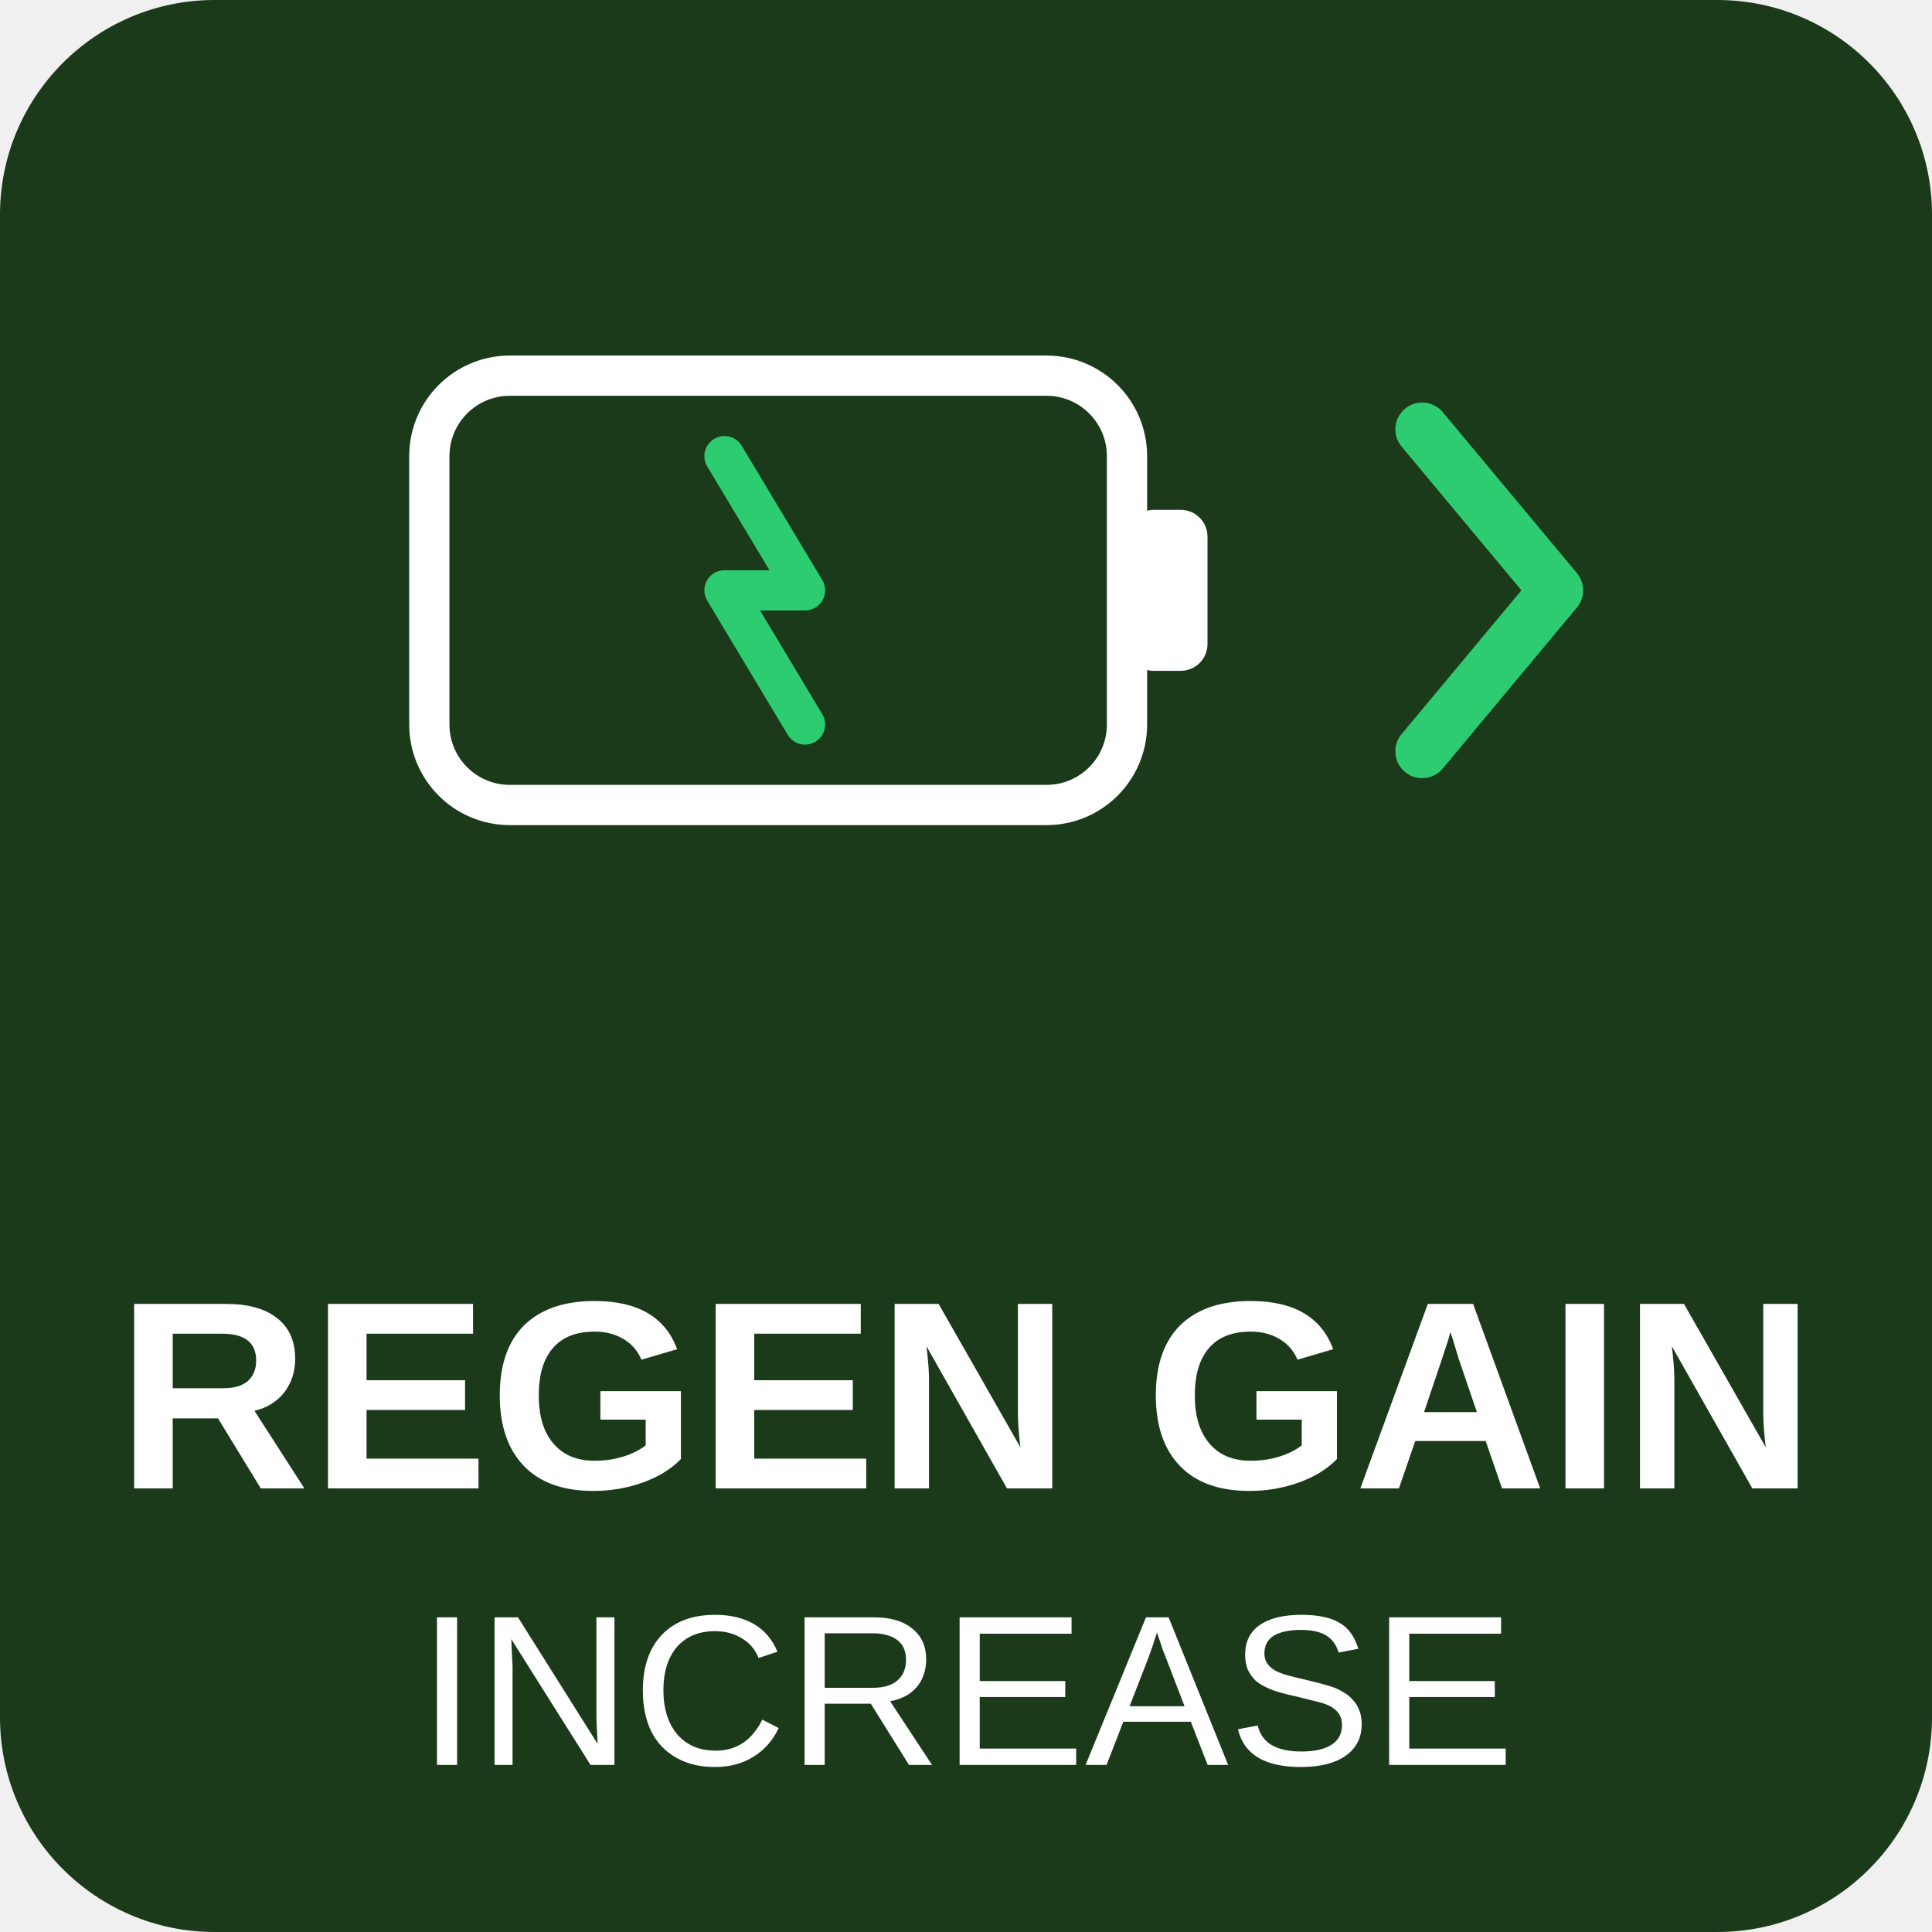
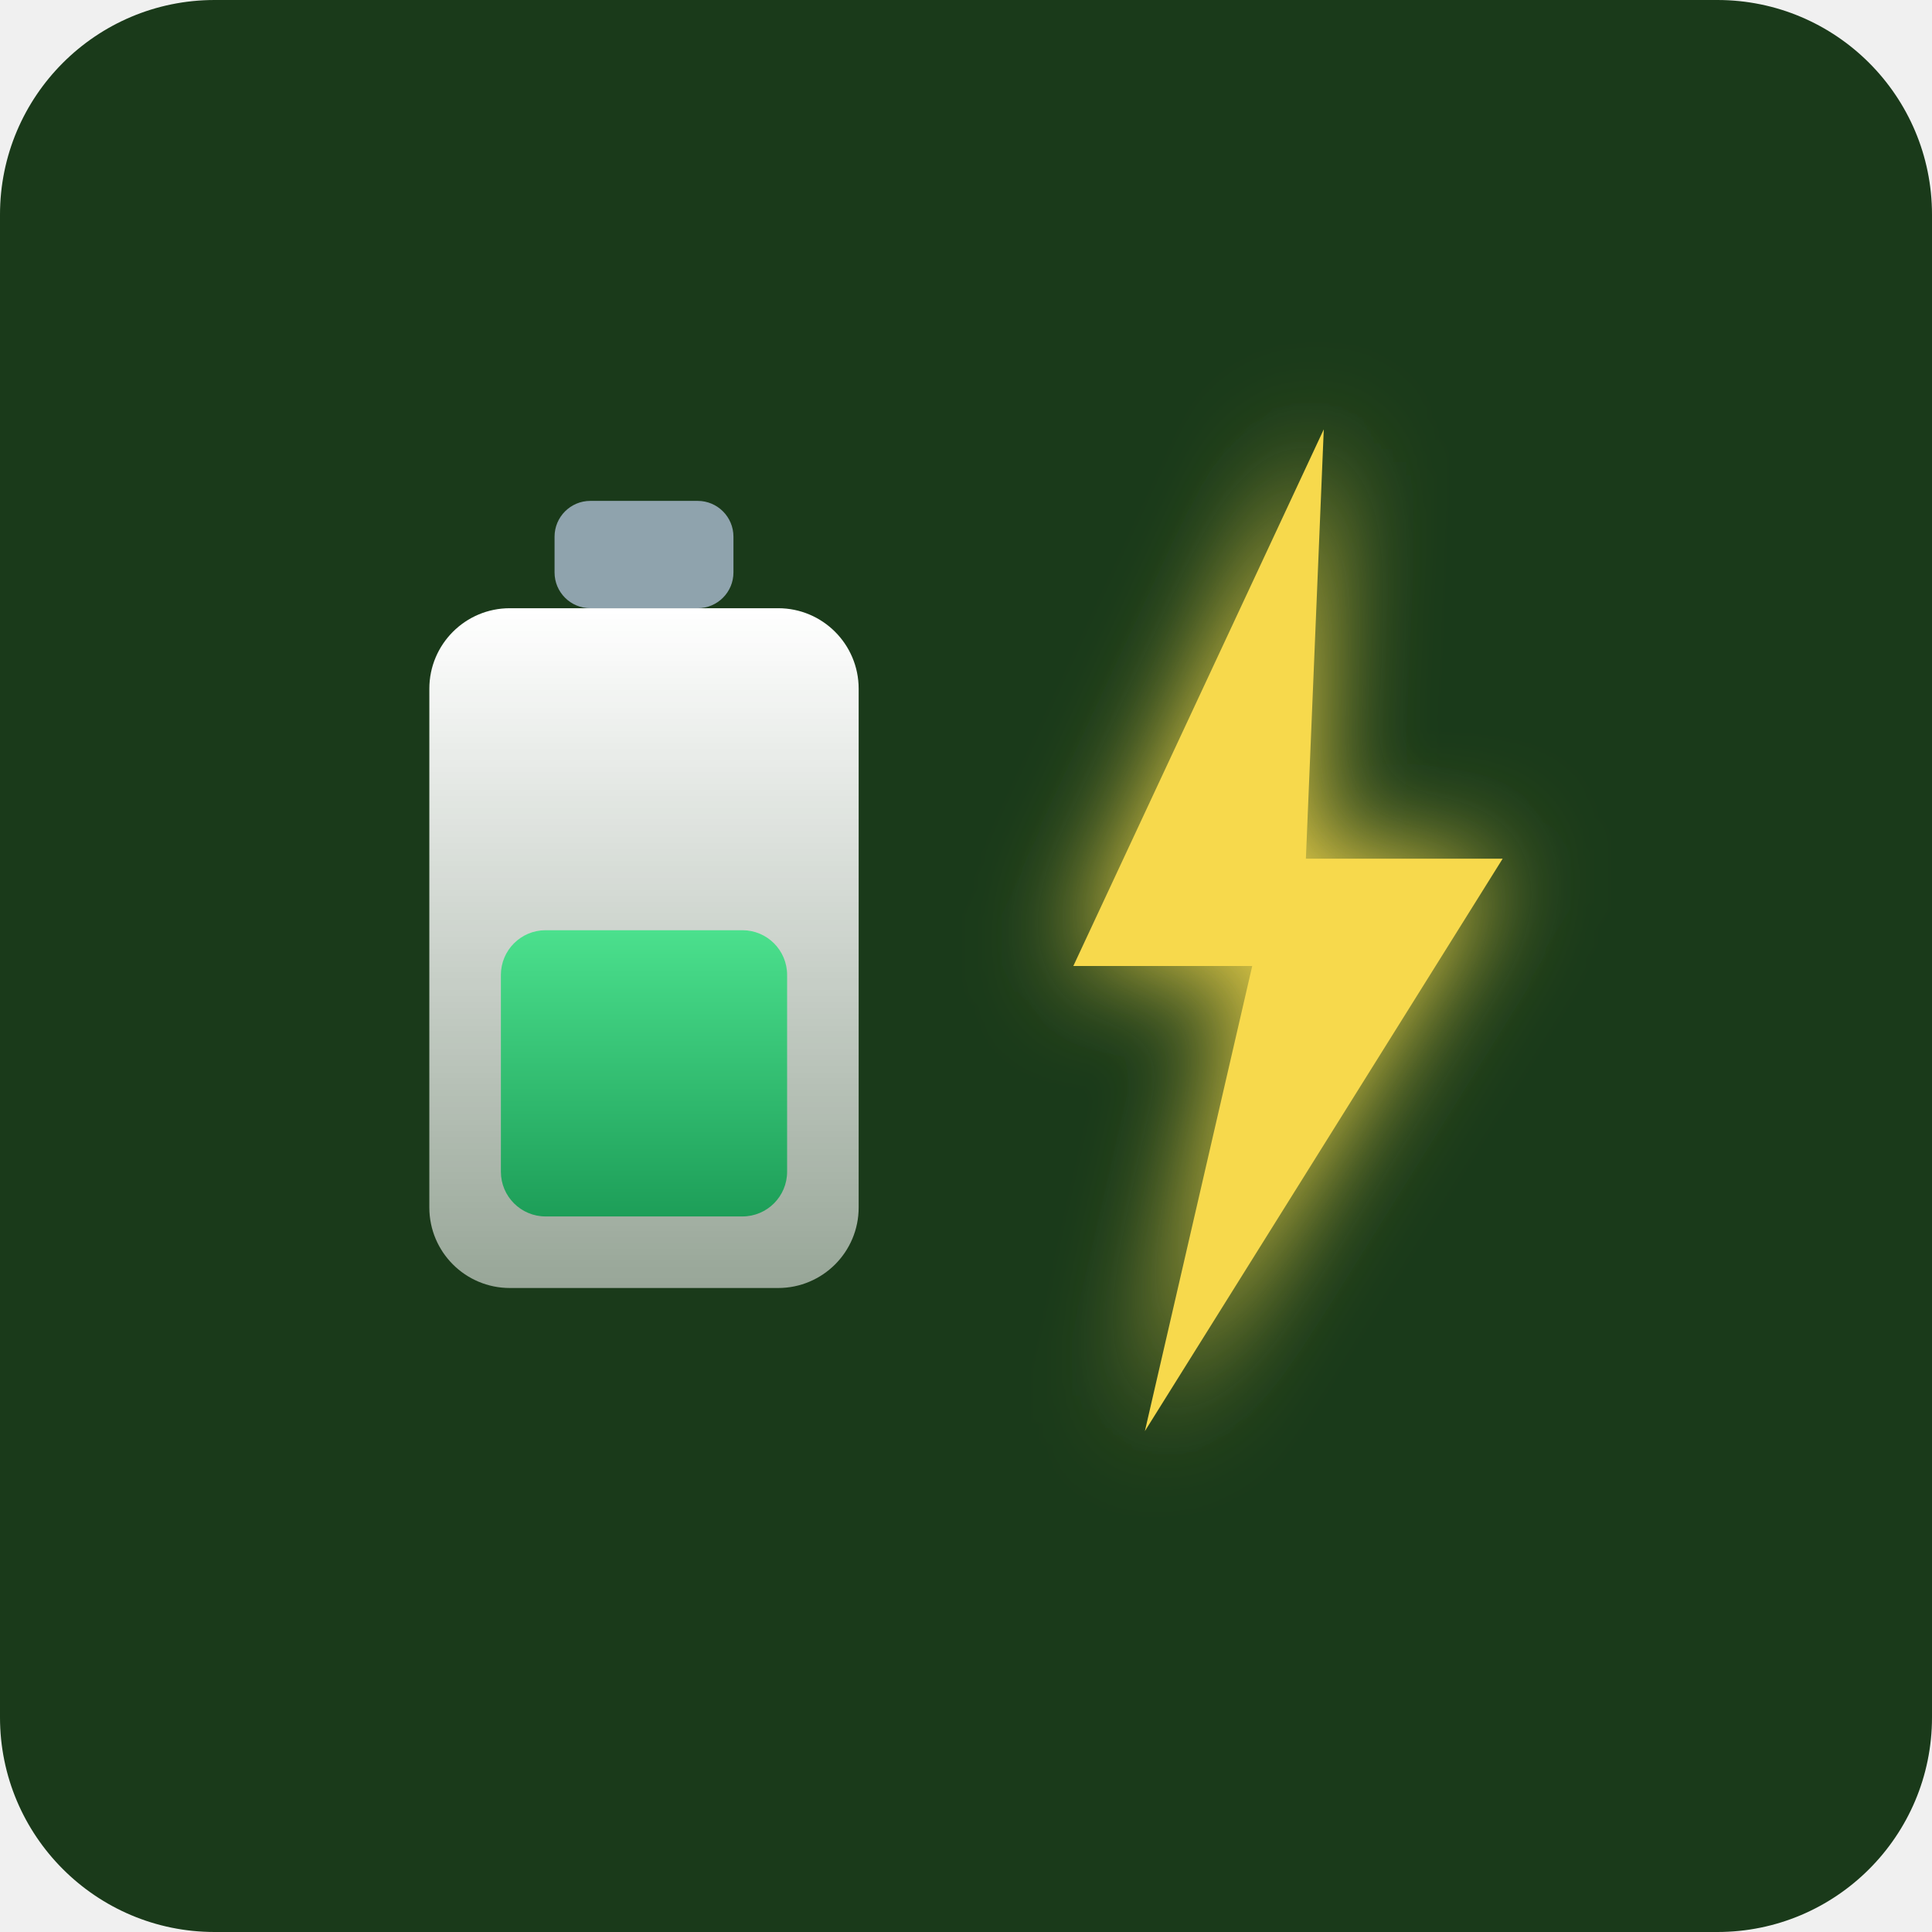
<svg xmlns="http://www.w3.org/2000/svg" viewBox="0 0 72 72">
  <rect x="0" y="0" width="72" height="72" rx="8" fill="#1a3a1a" />
-   <rect x="16" y="14" width="26" height="16" rx="3" fill="none" stroke="#ffffff" stroke-width="1.5" />
-   <rect x="42" y="19" width="3" height="6" rx="1" fill="#ffffff" />
-   <polyline points="27,17 30,22 27,22 30,27" fill="none" stroke="#2ecc71" stroke-width="1.5" stroke-linecap="round" stroke-linejoin="round" />
-   <polyline points="53,28 58,22 53,16" fill="none" stroke="#2ecc71" stroke-width="2" stroke-linecap="round" stroke-linejoin="round" />
-   <text x="36" y="52" text-anchor="middle" dominant-baseline="central" fill="#ffffff" font-family="Arial, sans-serif" font-size="10" font-weight="bold">REGEN GAIN</text>
-   <text x="36" y="63" text-anchor="middle" dominant-baseline="central" fill="#ffffff" font-family="Arial, sans-serif" font-size="8">INCREASE</text>
+   <svg x="4" y="4" width="64" height="64" viewBox="0 0 96 72">
+     <defs>
+       <linearGradient id="mtl" x1="0" y1="0" x2="0" y2="1">
+         <stop stop-color="#ffffff" />
+         <stop offset="1" stop-color="#ffffff" stop-opacity="0.55" />
+       </linearGradient>
+       <linearGradient id="plusG" x1="0" y1="0" x2="0" y2="1">
+         <stop stop-color="#4be08d" />
+         <stop offset="1" stop-color="#1d9e58" />
+       </linearGradient>
+       <filter id="glow" x="-80%" y="-80%" width="260%" height="260%">
+         <feGaussianBlur stdDeviation="3" />
+       </filter>
+     </defs>
+     <rect x="25" y="10" width="10" height="6" rx="2" fill="#8fa3ad" />
+     <rect x="18" y="16" width="24" height="38" rx="4.5" fill="url(#mtl)" />
+     <rect x="22" y="34" width="16" height="16" rx="2.5" fill="url(#plusG)" />
+     <polygon points="68,6 54,36 64,36 58,62 78,30 67,30" fill="#f7d94c" filter="url(#glow)" />
+     <polygon points="68,6 54,36 64,36 58,62 78,30 67,30" fill="#f7d94c" />
+   </svg>
</svg>
